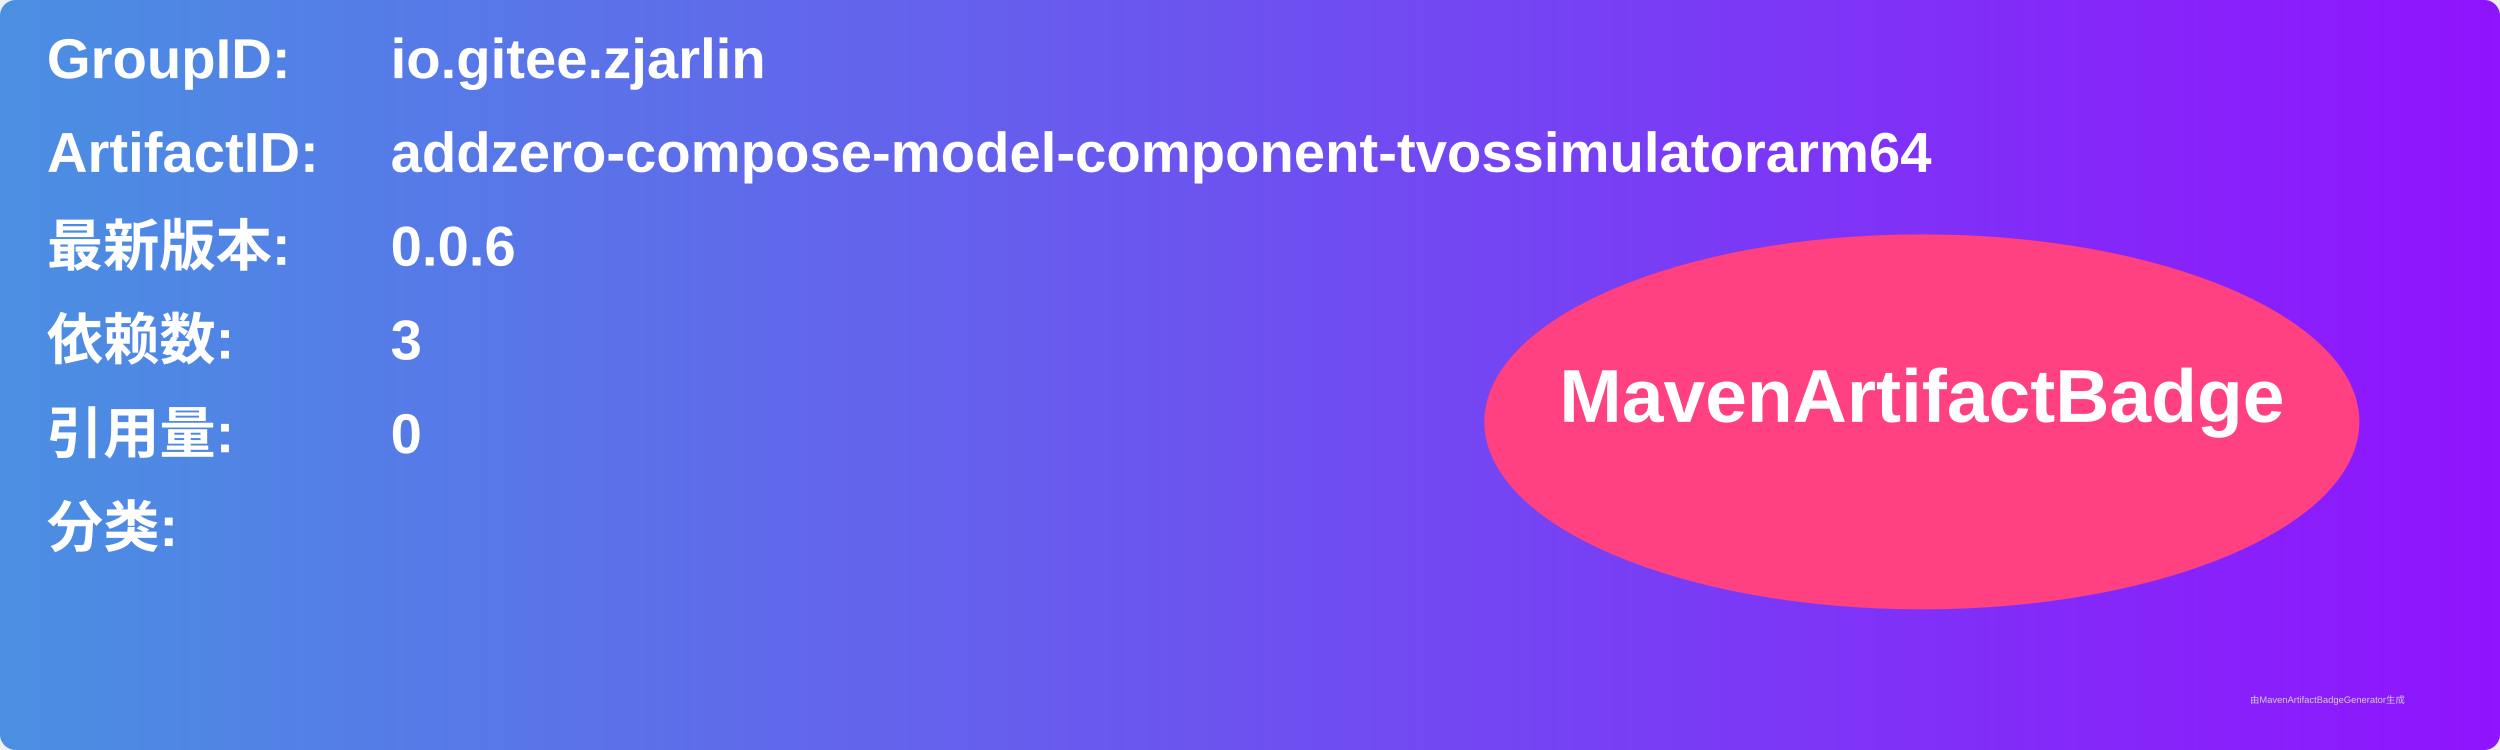
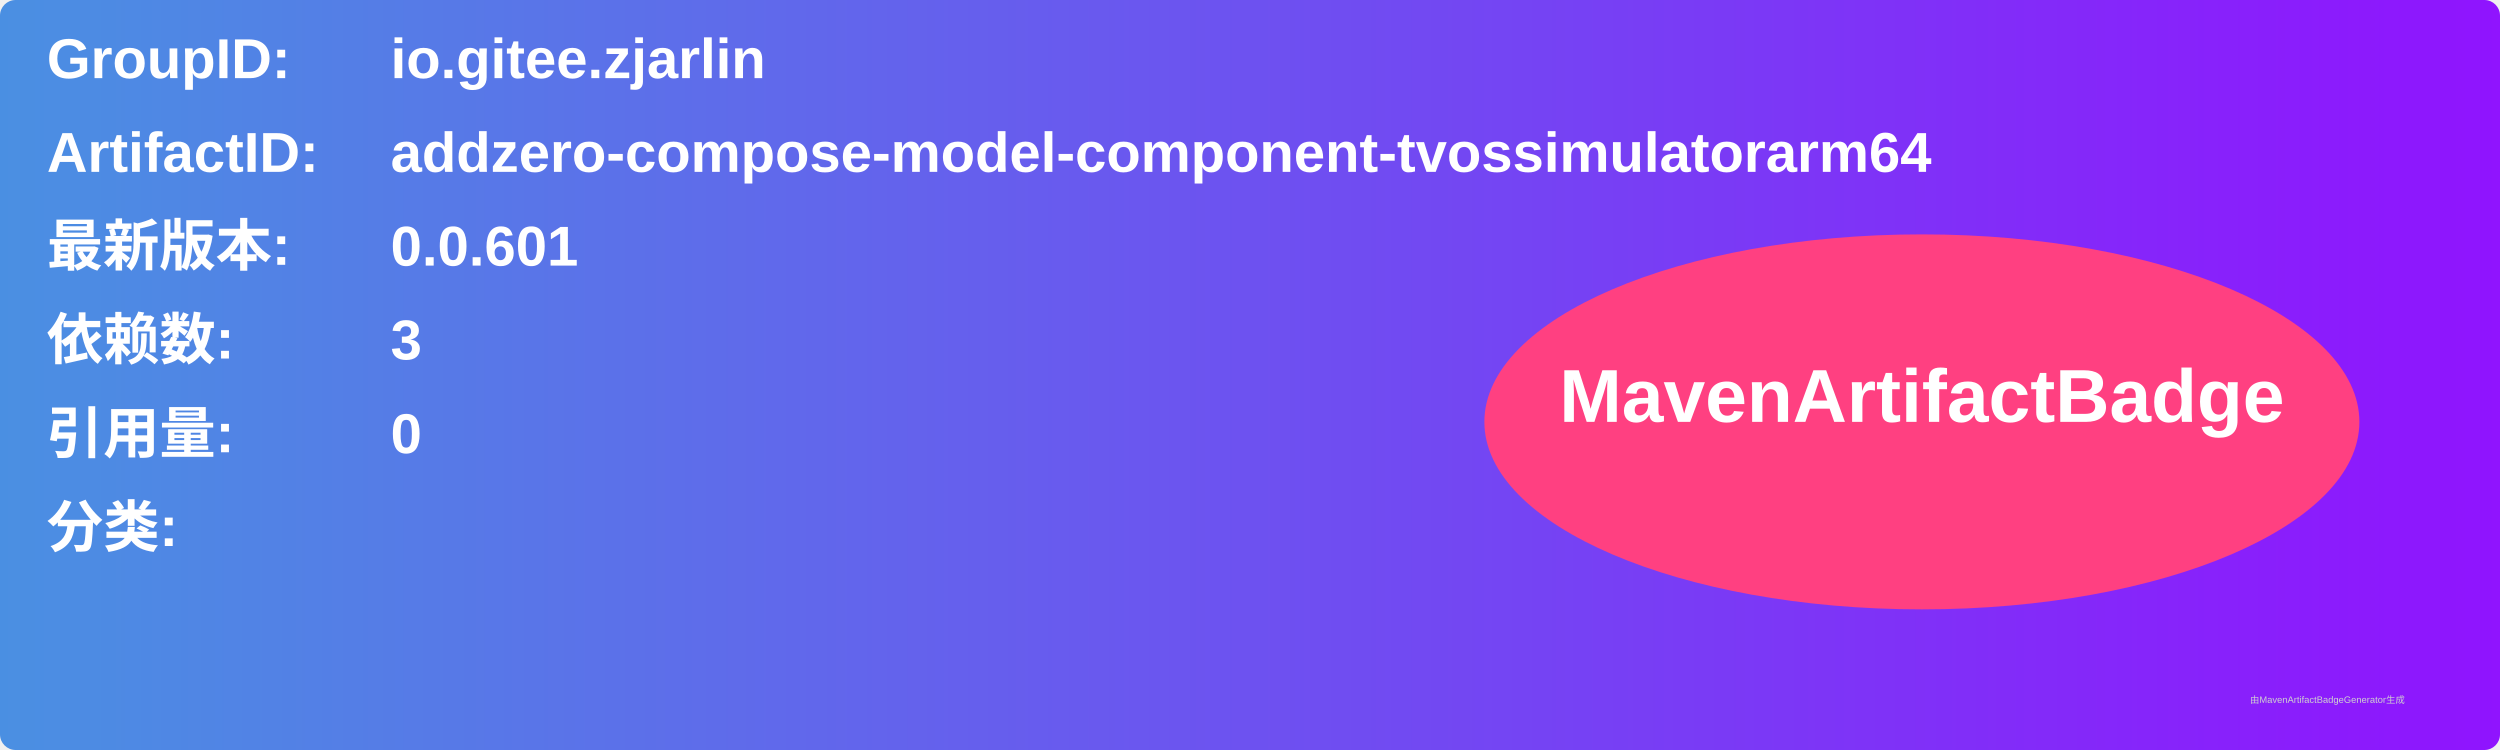
<svg xmlns="http://www.w3.org/2000/svg" width="800" height="240" viewBox="0 0 800 240">
  <linearGradient id="grad" x1="0%" y1="0%" x2="100%" y2="0%">
    <stop offset="0%" stop-color="#4a90e2" />
    <stop offset="100%" stop-color="#9013fe" />
  </linearGradient>
  <rect width="100%" height="100%" rx="5" ry="5" fill="url(#grad)" />
  <g transform="translate(15, 15)">
    <text x="0" y="10" font-family="Arial" font-size="18" fill="white" font-weight="bold" width="260">GroupID:</text>
    <text x="110" y="10" font-family="Arial" font-size="18" fill="white" font-weight="bold" width="460">io.gitee.zjarlin</text>
    <text x="0" y="40" font-family="Arial" font-size="18" fill="white" font-weight="bold" width="260">ArtifactID:</text>
    <text x="110" y="40" font-family="Arial" font-size="18" fill="white" font-weight="bold" width="460">addzero-compose-model-component-tvossimulatorarm64</text>
    <text x="0" y="70" font-family="Arial" font-size="18" fill="white" font-weight="bold">最新版本:</text>
    <text x="110" y="70" font-family="Arial" font-size="18" fill="white" font-weight="bold">
-       <tspan font-weight="bold">0.0.6</tspan>
+       <tspan font-weight="bold">0.0.601</tspan>
    </text>
    <text x="0" y="100" font-family="Arial" font-size="18" fill="white" font-weight="bold">依赖数: </text>
    <text x="110" y="100" font-family="Arial" font-size="18" fill="white">
      <tspan font-weight="bold">3</tspan>
    </text>
    <text x="0" y="130" font-family="Arial" font-size="18" fill="white" font-weight="bold">引用量: </text>
    <text x="110" y="130" font-family="Arial" font-size="18" fill="white">
      <tspan font-weight="bold">0</tspan>
    </text>
    <text x="0" y="160" font-family="Arial" font-size="18" fill="white" font-weight="bold">分类:</text>
    <text x="10" y="190" font-family="Arial" font-size="10" fill="white">
      <tspan font-weight="bold" />
    </text>
    <ellipse cx="600" cy="120" rx="140" ry="60" fill="#ff4081" />
    <text x="600" y="120" text-anchor="middle" font-family="Arial" font-size="24" fill="white" font-weight="bold">MavenArtifactBadge</text>
  </g>
  <text x="720" y="225" font-family="Arial" font-size="3" fill="#d0d0d0">由MavenArtifactBadgeGenerator生成</text>
</svg>
